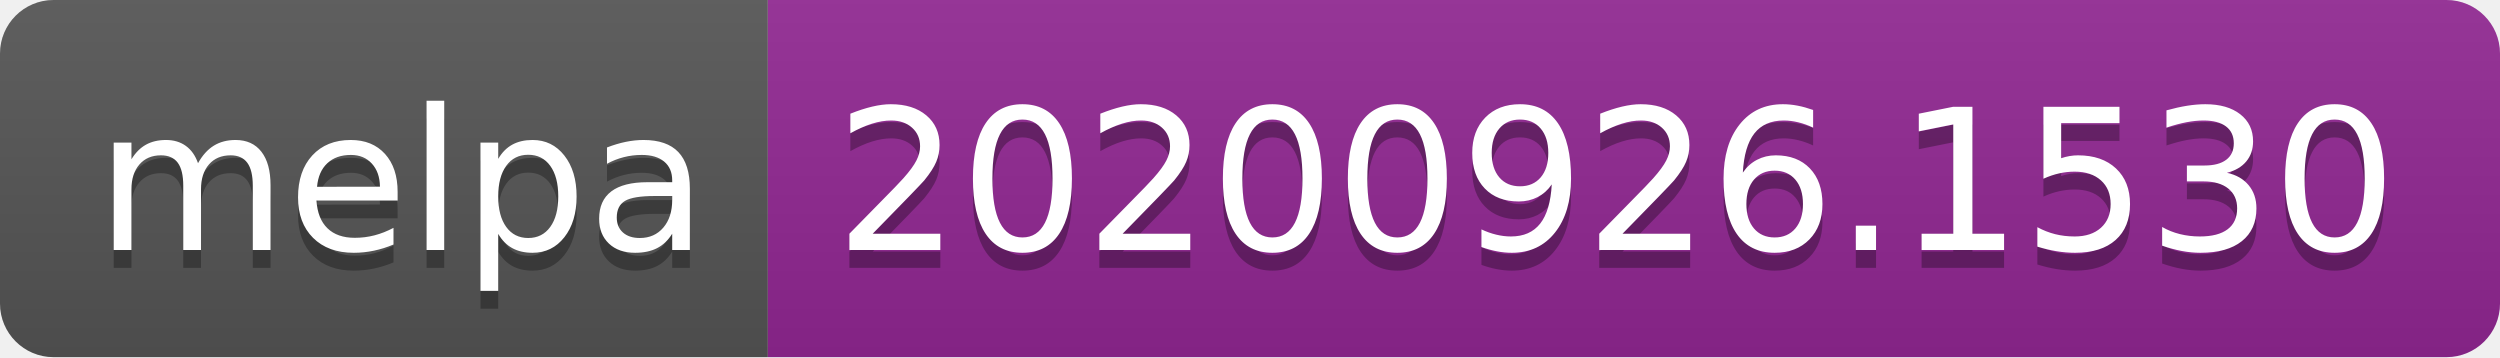
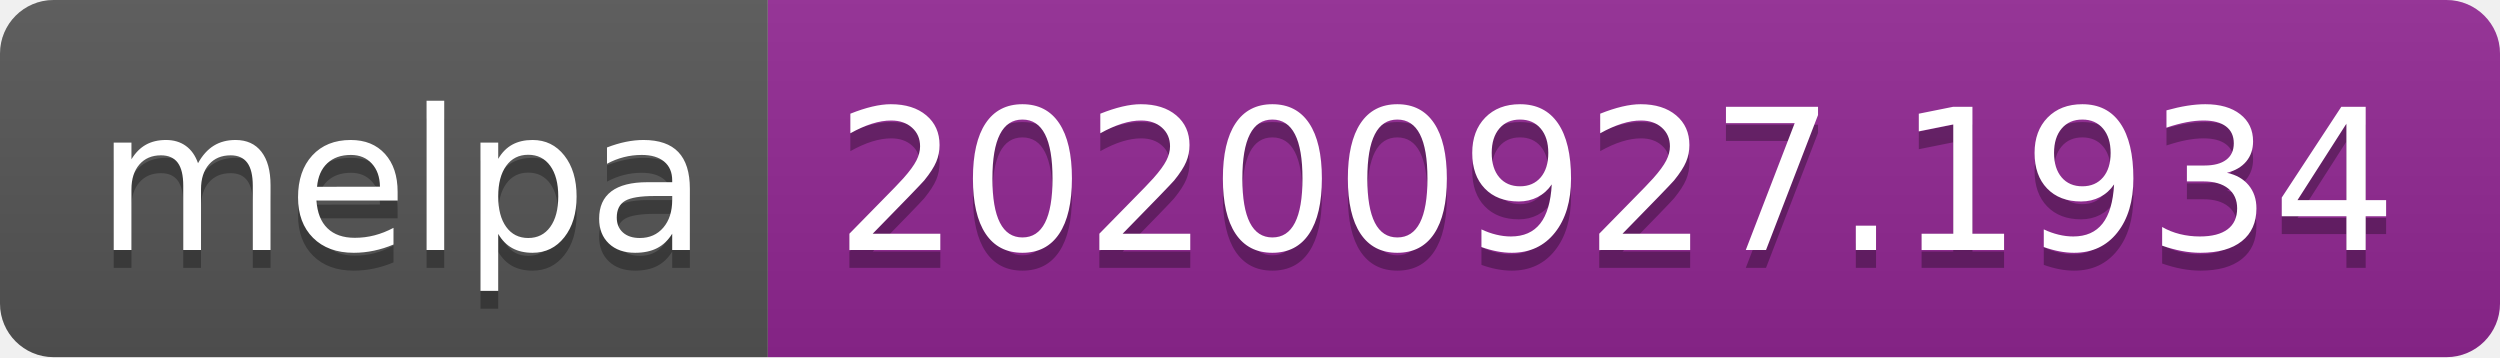
- <svg xmlns="http://www.w3.org/2000/svg" width="140" height="20" role="img" aria-label="melpa: 20200926.1530">
+ <svg xmlns="http://www.w3.org/2000/svg" width="140" height="20" role="img" aria-label="melpa: 20200927.1934">
  <linearGradient id="s" x2="0" y2="100%">
    <stop offset="0" stop-color="#bbb" stop-opacity=".1" />
    <stop offset="1" stop-opacity=".1" />
  </linearGradient>
  <clipPath id="r">
    <rect width="140" height="20" rx="3" fill="#fff" />
  </clipPath>
  <g clip-path="url(#r)">
    <rect width="43" height="20" fill="#555" />
    <rect x="43" width="97" height="20" fill="#922793" />
    <rect width="140" height="20" fill="url(#s)" />
  </g>
  <g fill="#fff" text-anchor="middle" font-family="Verdana,Geneva,DejaVu Sans,sans-serif" text-rendering="geometricPrecision" font-size="110">
    <text aria-hidden="true" x="225" y="150" fill="#010101" fill-opacity=".3" transform="scale(.1)" textLength="330">melpa</text>
    <text x="225" y="140" transform="scale(.1)" fill="#fff" textLength="330">melpa</text>
-     <text aria-hidden="true" x="905" y="150" fill="#010101" fill-opacity=".3" transform="scale(.1)" textLength="870">20200926.1530</text>
-     <text x="905" y="140" transform="scale(.1)" fill="#fff" textLength="870">20200926.1530</text>
+     <text aria-hidden="true" x="905" y="150" fill="#010101" fill-opacity=".3" transform="scale(.1)" textLength="870">20200927.1934</text>
+     <text x="905" y="140" transform="scale(.1)" fill="#fff" textLength="870">20200927.1934</text>
  </g>
</svg>
